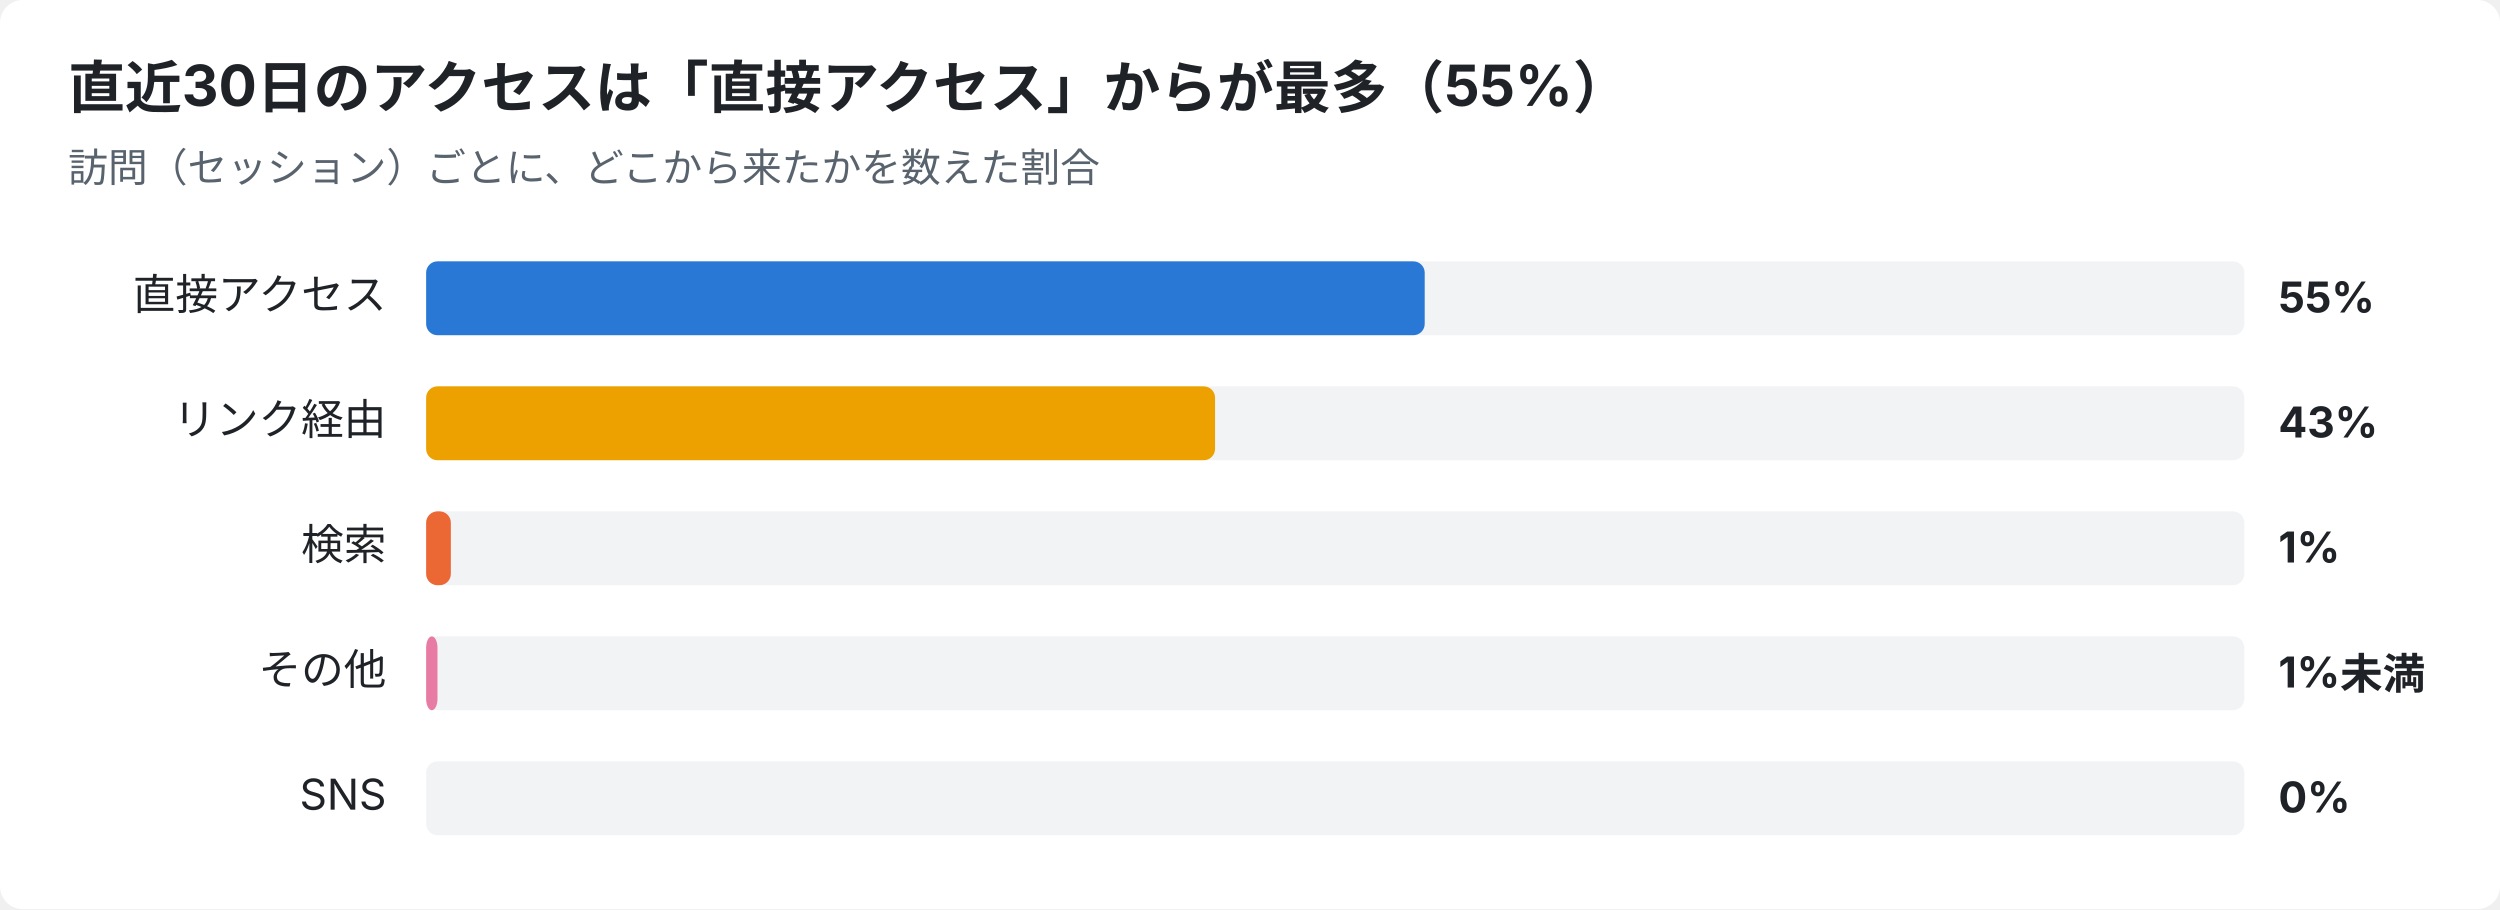
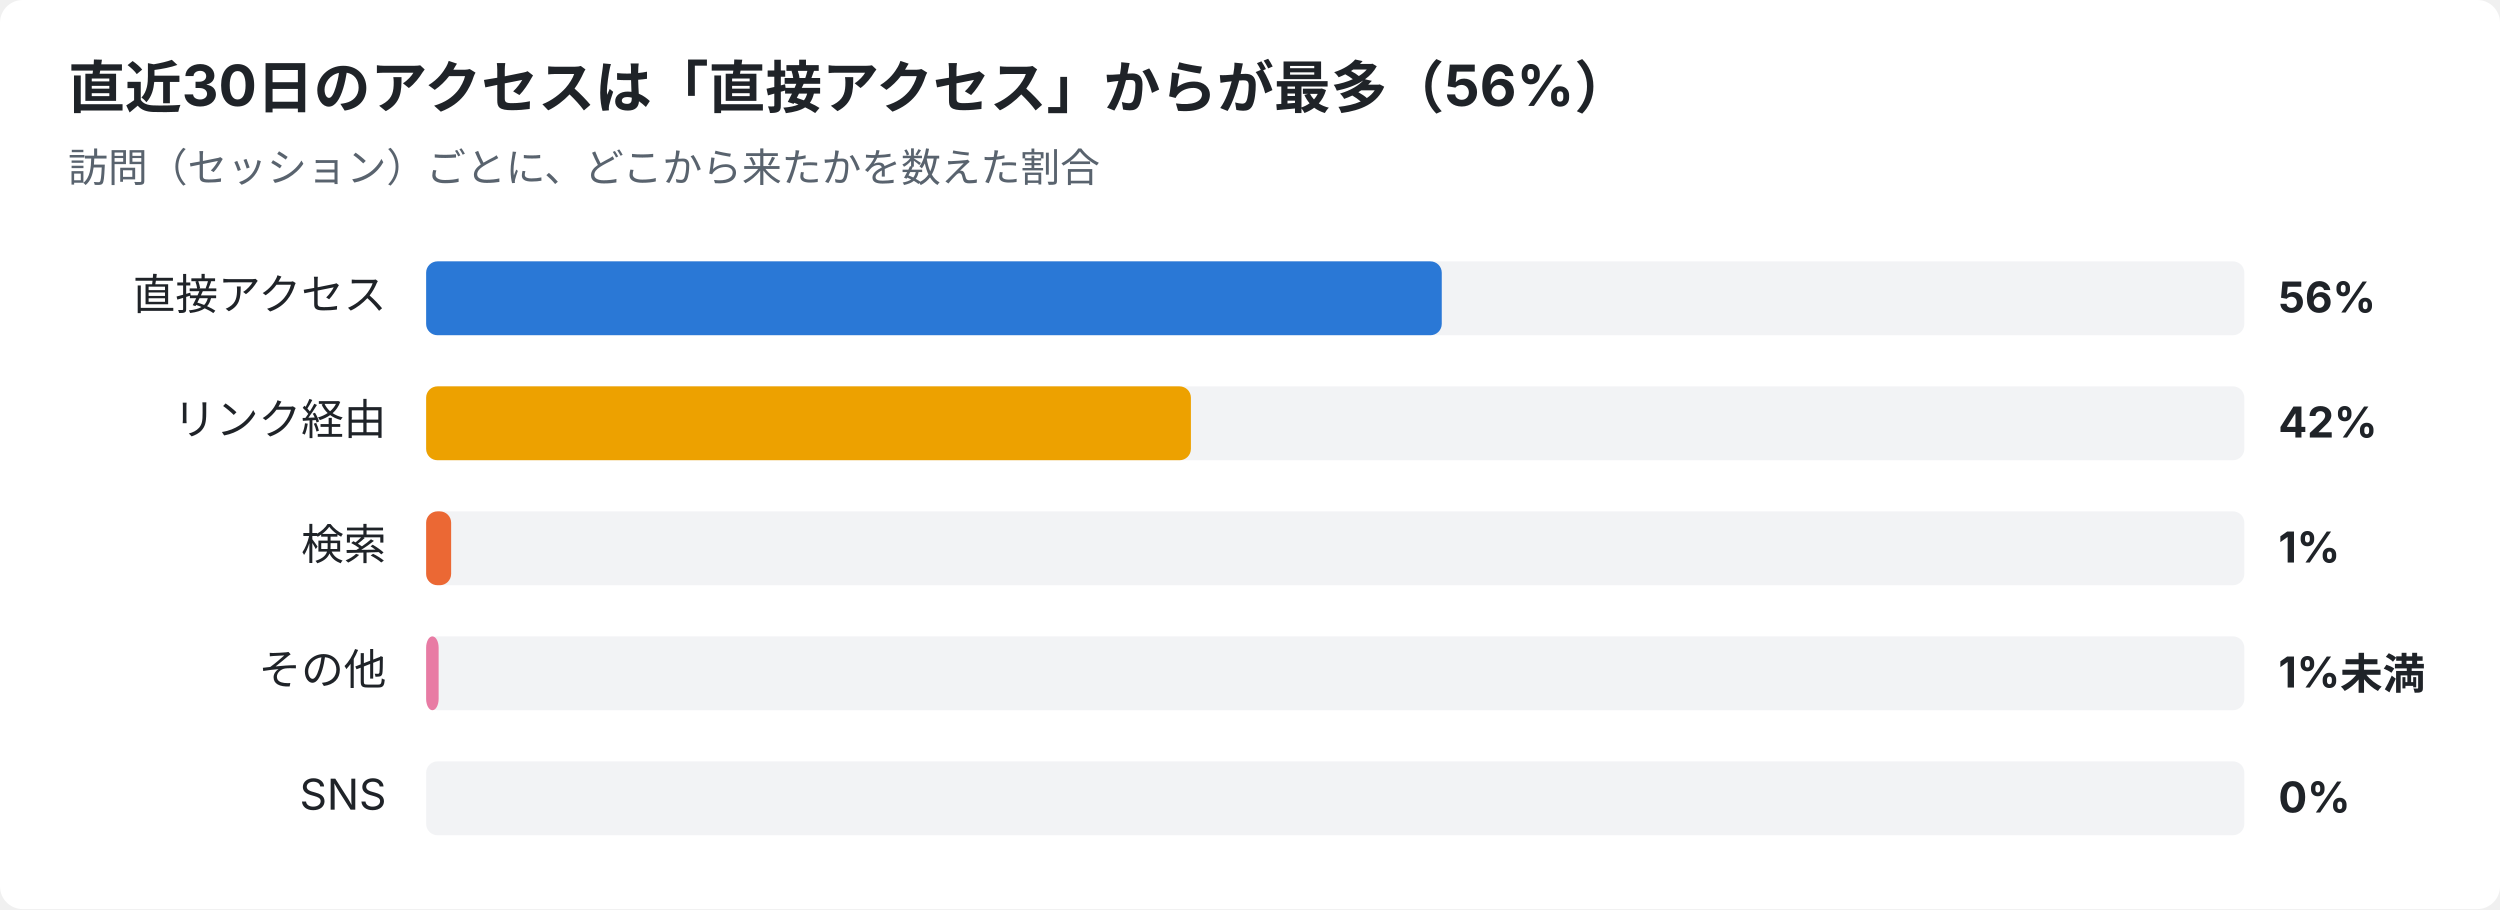
<svg xmlns="http://www.w3.org/2000/svg" width="880" height="320" viewBox="0 0 880 320" font-family="-apple-system,Segoe UI,Hiragino Sans,Noto Sans JP,Yu Gothic,sans-serif">
  <rect width="880" height="320" rx="8" fill="#ffffff" />
-   <text x="24" y="38" font-size="20" font-weight="700" fill="#1f2328">直近30日のアクセスは「直接アクセス」からが最多（55%）</text>
+   <text x="24" y="38" font-size="20" font-weight="700" fill="#1f2328">直近30日のアクセスは「直接アクセス」からが最多（56%）</text>
  <text x="24" y="64" font-size="14" fill="#59636e">訪問（セッション）ごとに、どこから来たかを数えた割合</text>
  <text x="136" y="109" font-size="15" text-anchor="end" fill="#1f2328">直接アクセス</text>
  <rect x="150" y="92" width="640" height="26" rx="4" fill="#e5e7eb" opacity="0.5" />
-   <rect x="150" y="92" width="351.5" height="26" rx="4" fill="#2a78d6" />
-   <text x="802" y="110" font-size="15" font-weight="700" fill="#1f2328">55%</text>
+   <rect x="150" y="92" width="357.5" height="26" rx="4" fill="#2a78d6" />
+   <text x="802" y="110" font-size="15" font-weight="700" fill="#1f2328">56%</text>
  <text x="136" y="153" font-size="15" text-anchor="end" fill="#1f2328">リンク経由</text>
  <rect x="150" y="136" width="640" height="26" rx="4" fill="#e5e7eb" opacity="0.5" />
-   <rect x="150" y="136" width="277.7" height="26" rx="4" fill="#eda100" />
-   <text x="802" y="154" font-size="15" font-weight="700" fill="#1f2328">43%</text>
+   <rect x="150" y="136" width="269.2" height="26" rx="4" fill="#eda100" />
+   <text x="802" y="154" font-size="15" font-weight="700" fill="#1f2328">42%</text>
  <text x="136" y="197" font-size="15" text-anchor="end" fill="#1f2328">検索</text>
  <rect x="150" y="180" width="640" height="26" rx="4" fill="#e5e7eb" opacity="0.5" />
-   <rect x="150" y="180" width="8.7" height="26" rx="4" fill="#eb6834" />
+   <rect x="150" y="180" width="8.8" height="26" rx="4" fill="#eb6834" />
  <text x="802" y="198" font-size="15" font-weight="700" fill="#1f2328">1%</text>
  <text x="136" y="241" font-size="15" text-anchor="end" fill="#1f2328">その他</text>
  <rect x="150" y="224" width="640" height="26" rx="4" fill="#e5e7eb" opacity="0.5" />
-   <rect x="150" y="224" width="4.0" height="26" rx="4" fill="#e87ba4" />
+   <rect x="150" y="224" width="4.4" height="26" rx="4" fill="#e87ba4" />
  <text x="802" y="242" font-size="15" font-weight="700" fill="#1f2328">1%未満</text>
  <text x="136" y="285" font-size="15" text-anchor="end" fill="#1f2328">SNS</text>
  <rect x="150" y="268" width="640" height="26" rx="4" fill="#e5e7eb" opacity="0.5" />
  <text x="802" y="286" font-size="15" font-weight="700" fill="#1f2328">0%</text>
</svg>
